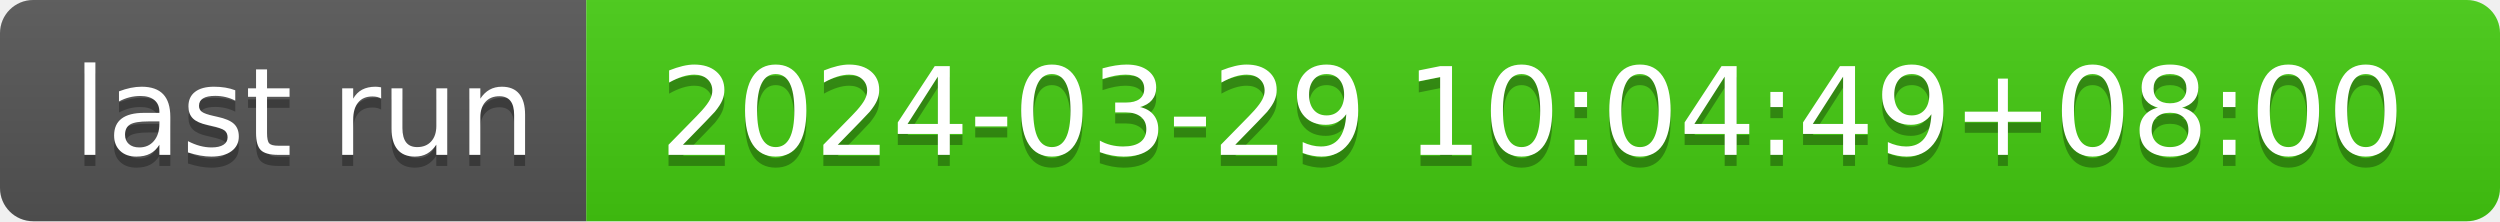
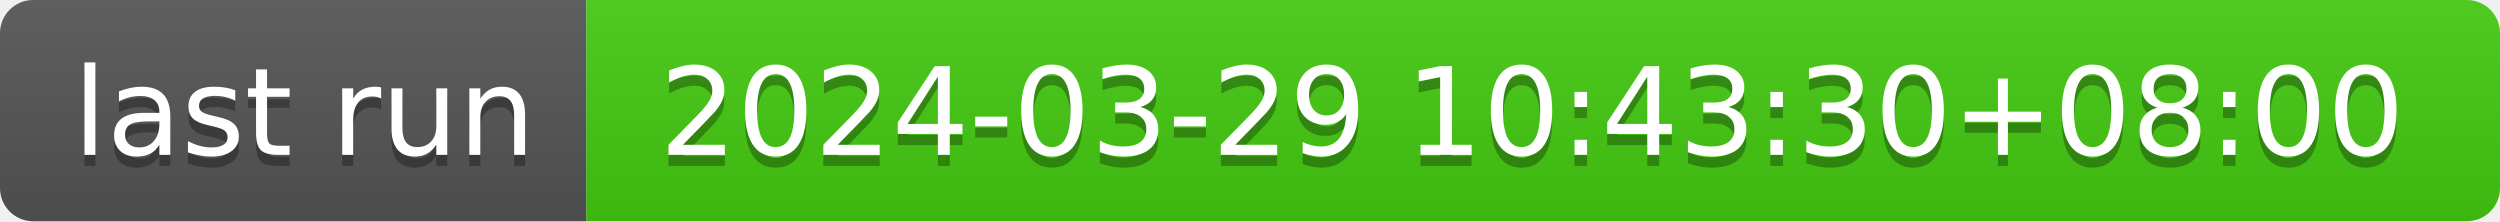
- <svg xmlns="http://www.w3.org/2000/svg" width="226" height="20" role="img" aria-label="last run: 2024-03-29 10:04:49+08:00">
+ <svg xmlns="http://www.w3.org/2000/svg" width="226" height="20" role="img" aria-label="last run: 2024-03-29 10:43:30+08:00">
  <linearGradient id="s" x2="0" y2="100%">
    <stop offset="0" stop-color="#bbb" stop-opacity=".1" />
    <stop offset="1" stop-opacity=".1" />
  </linearGradient>
  <clipPath id="r">
    <rect width="226" height="20" rx="3" fill="#fff" />
  </clipPath>
  <g clip-path="url(#r)">
    <rect width="53" height="20" fill="#555" />
    <rect x="53" width="173" height="20" fill="#4c1" />
    <rect width="226" height="20" fill="url(#s)" />
  </g>
  <g fill="#fff" text-anchor="middle" font-family="Verdana,Geneva,DejaVu Sans,sans-serif" text-rendering="geometricPrecision" font-size="110">
    <text aria-hidden="true" x="275" y="150" fill="#010101" fill-opacity=".3" transform="scale(.1)" textLength="430">last run</text>
    <text x="275" y="140" transform="scale(.1)" fill="#fff" textLength="430">last run</text>
-     <text aria-hidden="true" x="1385" y="150" fill="#010101" fill-opacity=".3" transform="scale(.1)" textLength="1630">2024-03-29 10:04:49+08:00</text>
-     <text x="1385" y="140" transform="scale(.1)" fill="#fff" textLength="1630">2024-03-29 10:04:49+08:00</text>
+     <text aria-hidden="true" x="1385" y="150" fill="#010101" fill-opacity=".3" transform="scale(.1)" textLength="1630">2024-03-29 10:43:30+08:00</text>
+     <text x="1385" y="140" transform="scale(.1)" fill="#fff" textLength="1630">2024-03-29 10:43:30+08:00</text>
  </g>
</svg>
